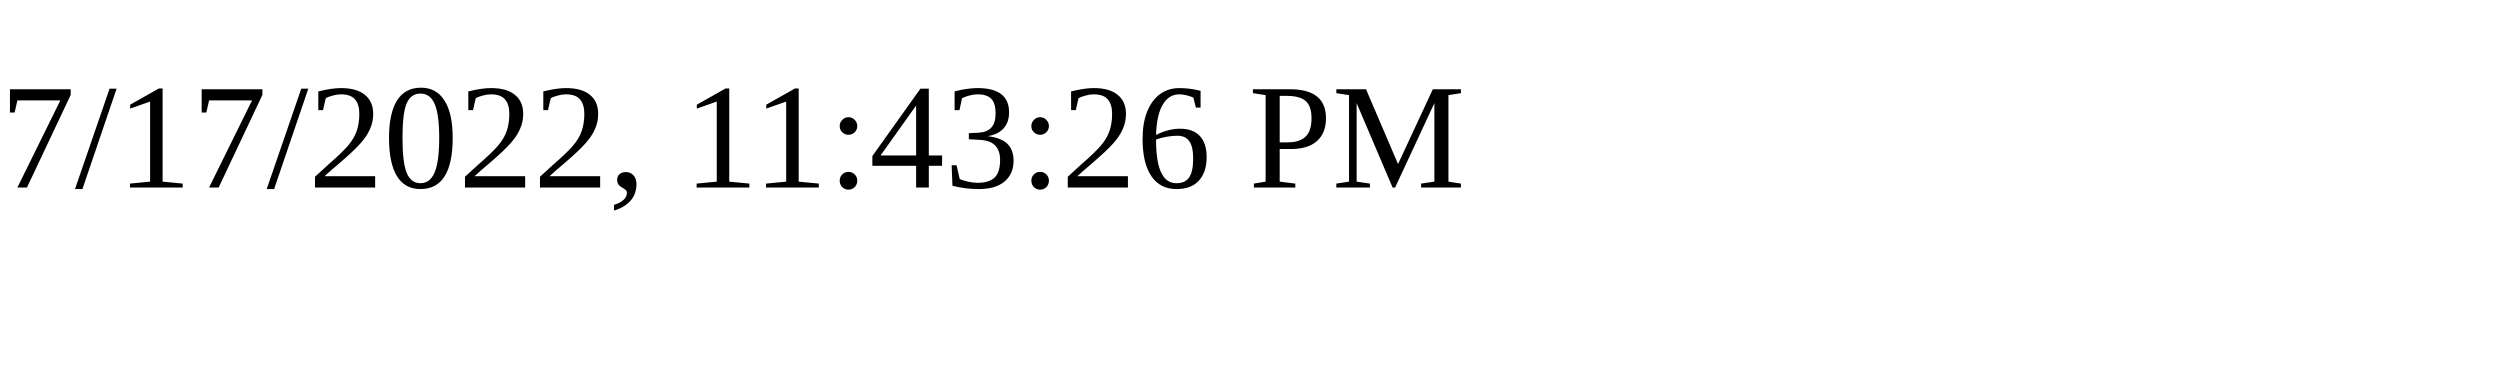
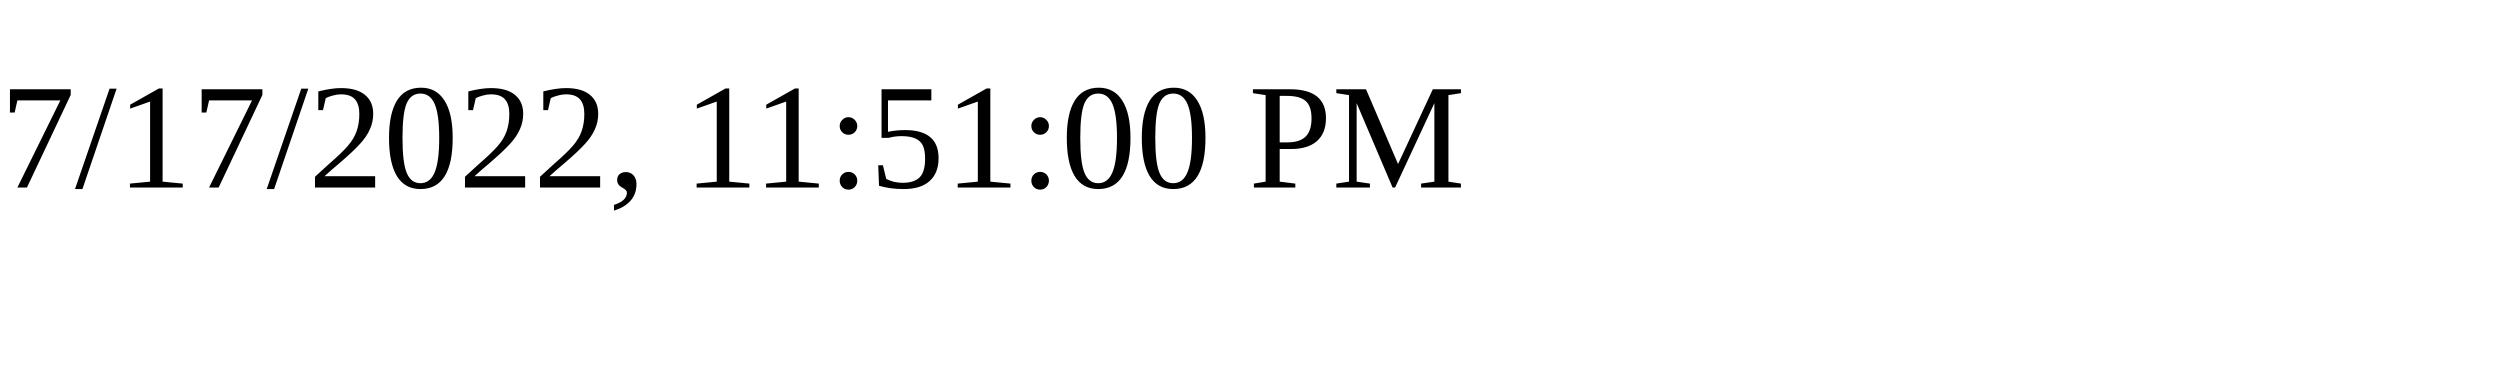
<svg xmlns="http://www.w3.org/2000/svg" height="30" width="200">
-   <text x="0" y="15">7/17/2022, 11:43:26 PM</text>
+   <text x="0" y="15">7/17/2022, 11:51:00 PM</text>
</svg>
